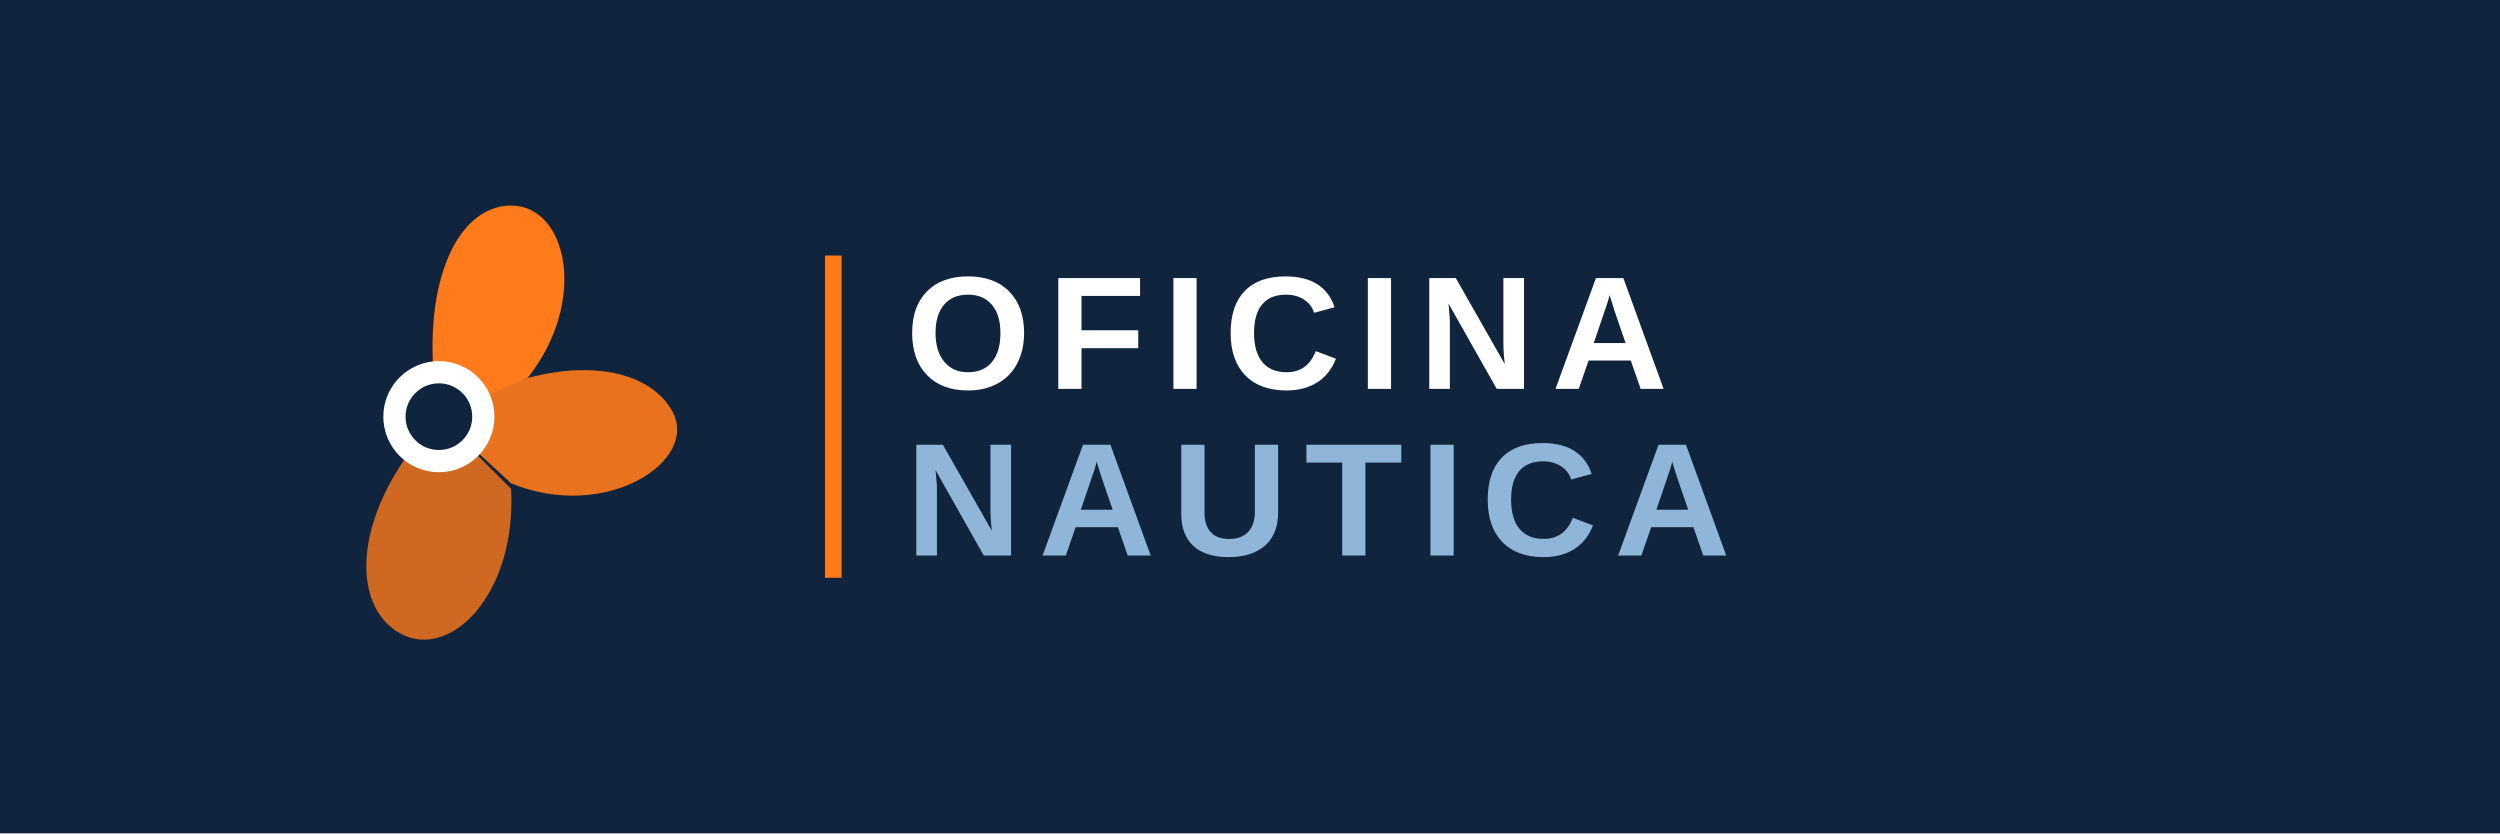
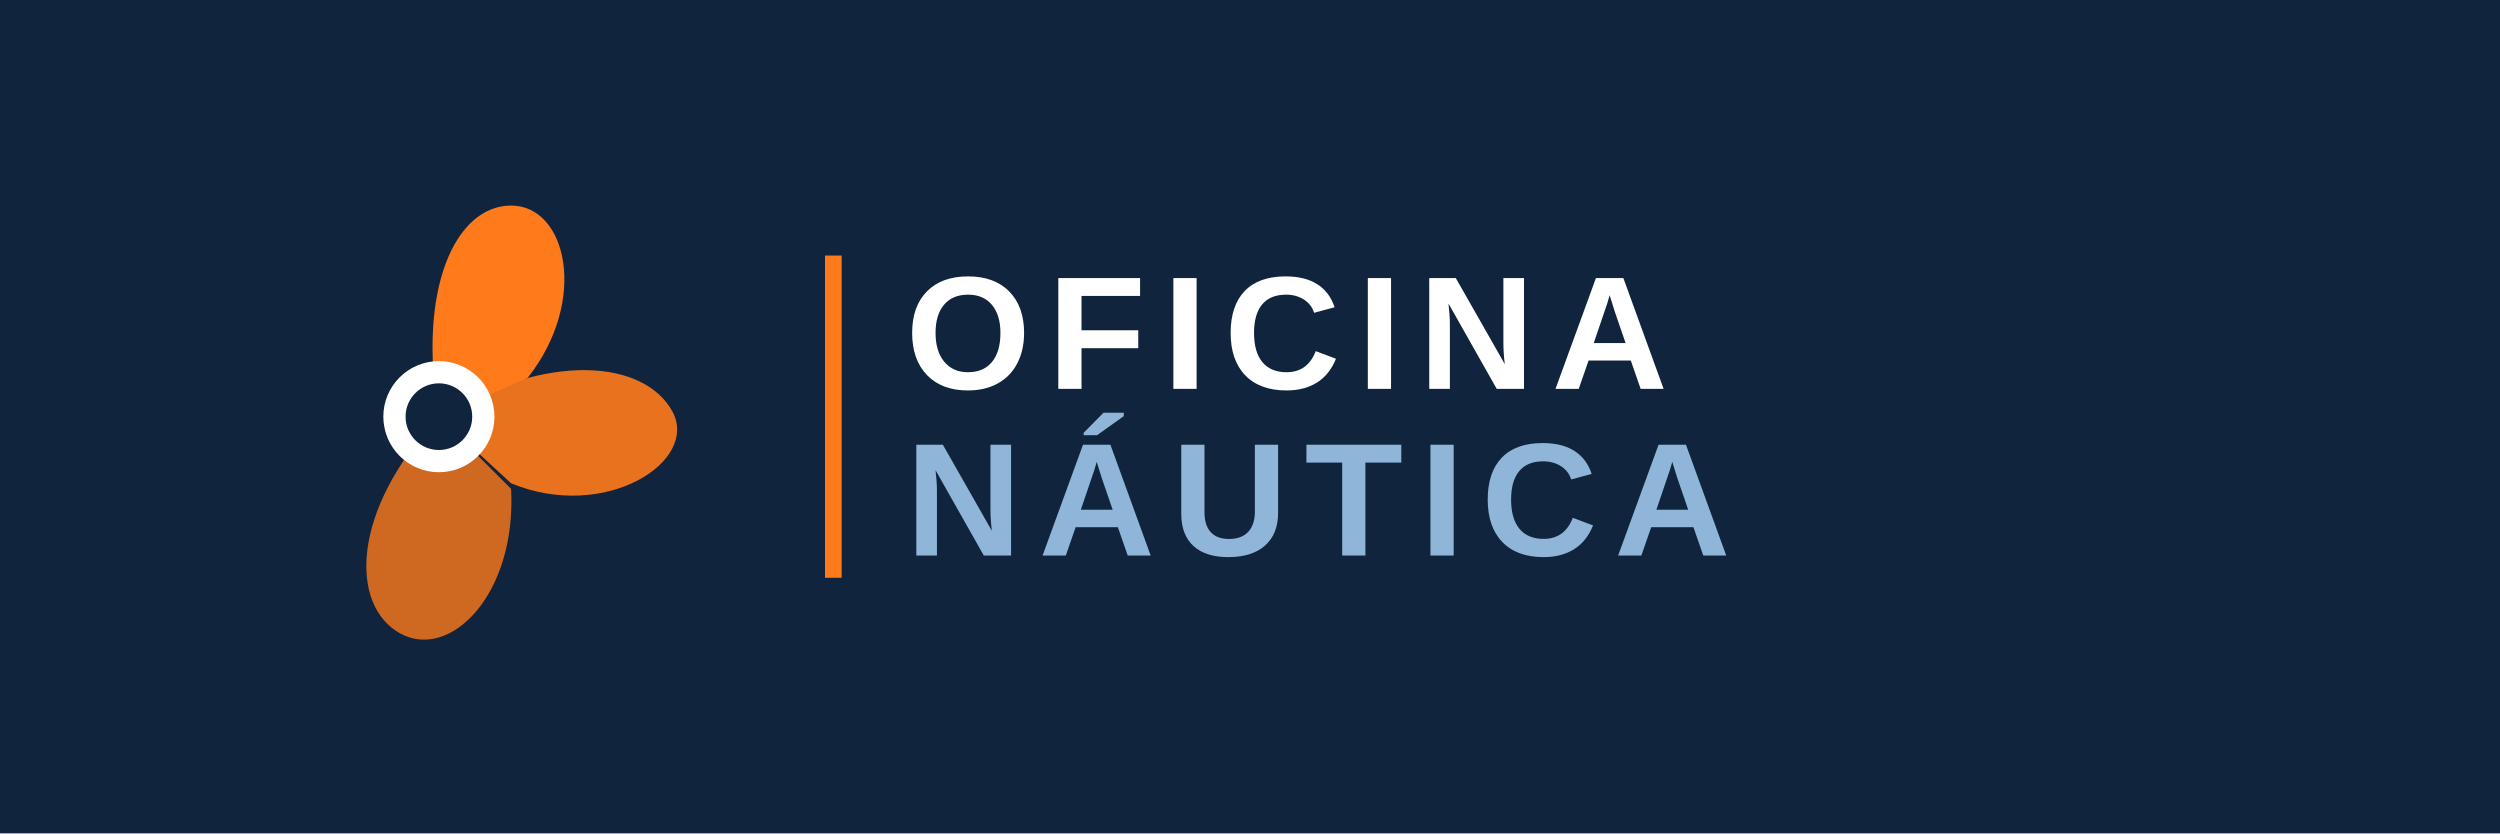
<svg xmlns="http://www.w3.org/2000/svg" width="900" height="300" viewBox="0 0 900 300" role="img" aria-label="Oficina Nautica Guaratuba">
  <rect width="900" height="300" fill="#10243d" />
  <g transform="translate(158,150)">
    <path d="M0 0c-8-46 6-76 26-76s28 34 6 62z" fill="#ff7a1a" />
    <path d="M0 0c40-24 74-20 84-2s-24 40-58 26z" fill="#ff7a1a" opacity=".9" />
    <path d="M0 0c-32 34-32 68-14 78s42-14 40-52z" fill="#ff7a1a" opacity=".8" />
    <circle cx="0" cy="0" r="16" fill="#10243d" stroke="#ffffff" stroke-width="8" />
  </g>
  <path d="M300 92v116" stroke="#ff7a1a" stroke-width="6" />
  <text x="326" y="140" font-family="Arial Narrow,Arial,sans-serif" font-size="58" font-weight="700" letter-spacing="6" fill="#ffffff">OFICINA</text>
-   <text x="326" y="200" font-family="Arial Narrow,Arial,sans-serif" font-size="58" font-weight="700" letter-spacing="6" fill="#8fb6d8">NAUTICA</text>
+   <text x="326" y="200" font-family="Arial Narrow,Arial,sans-serif" font-size="58" font-weight="700" letter-spacing="6" fill="#8fb6d8">NÁUTICA</text>
</svg>
